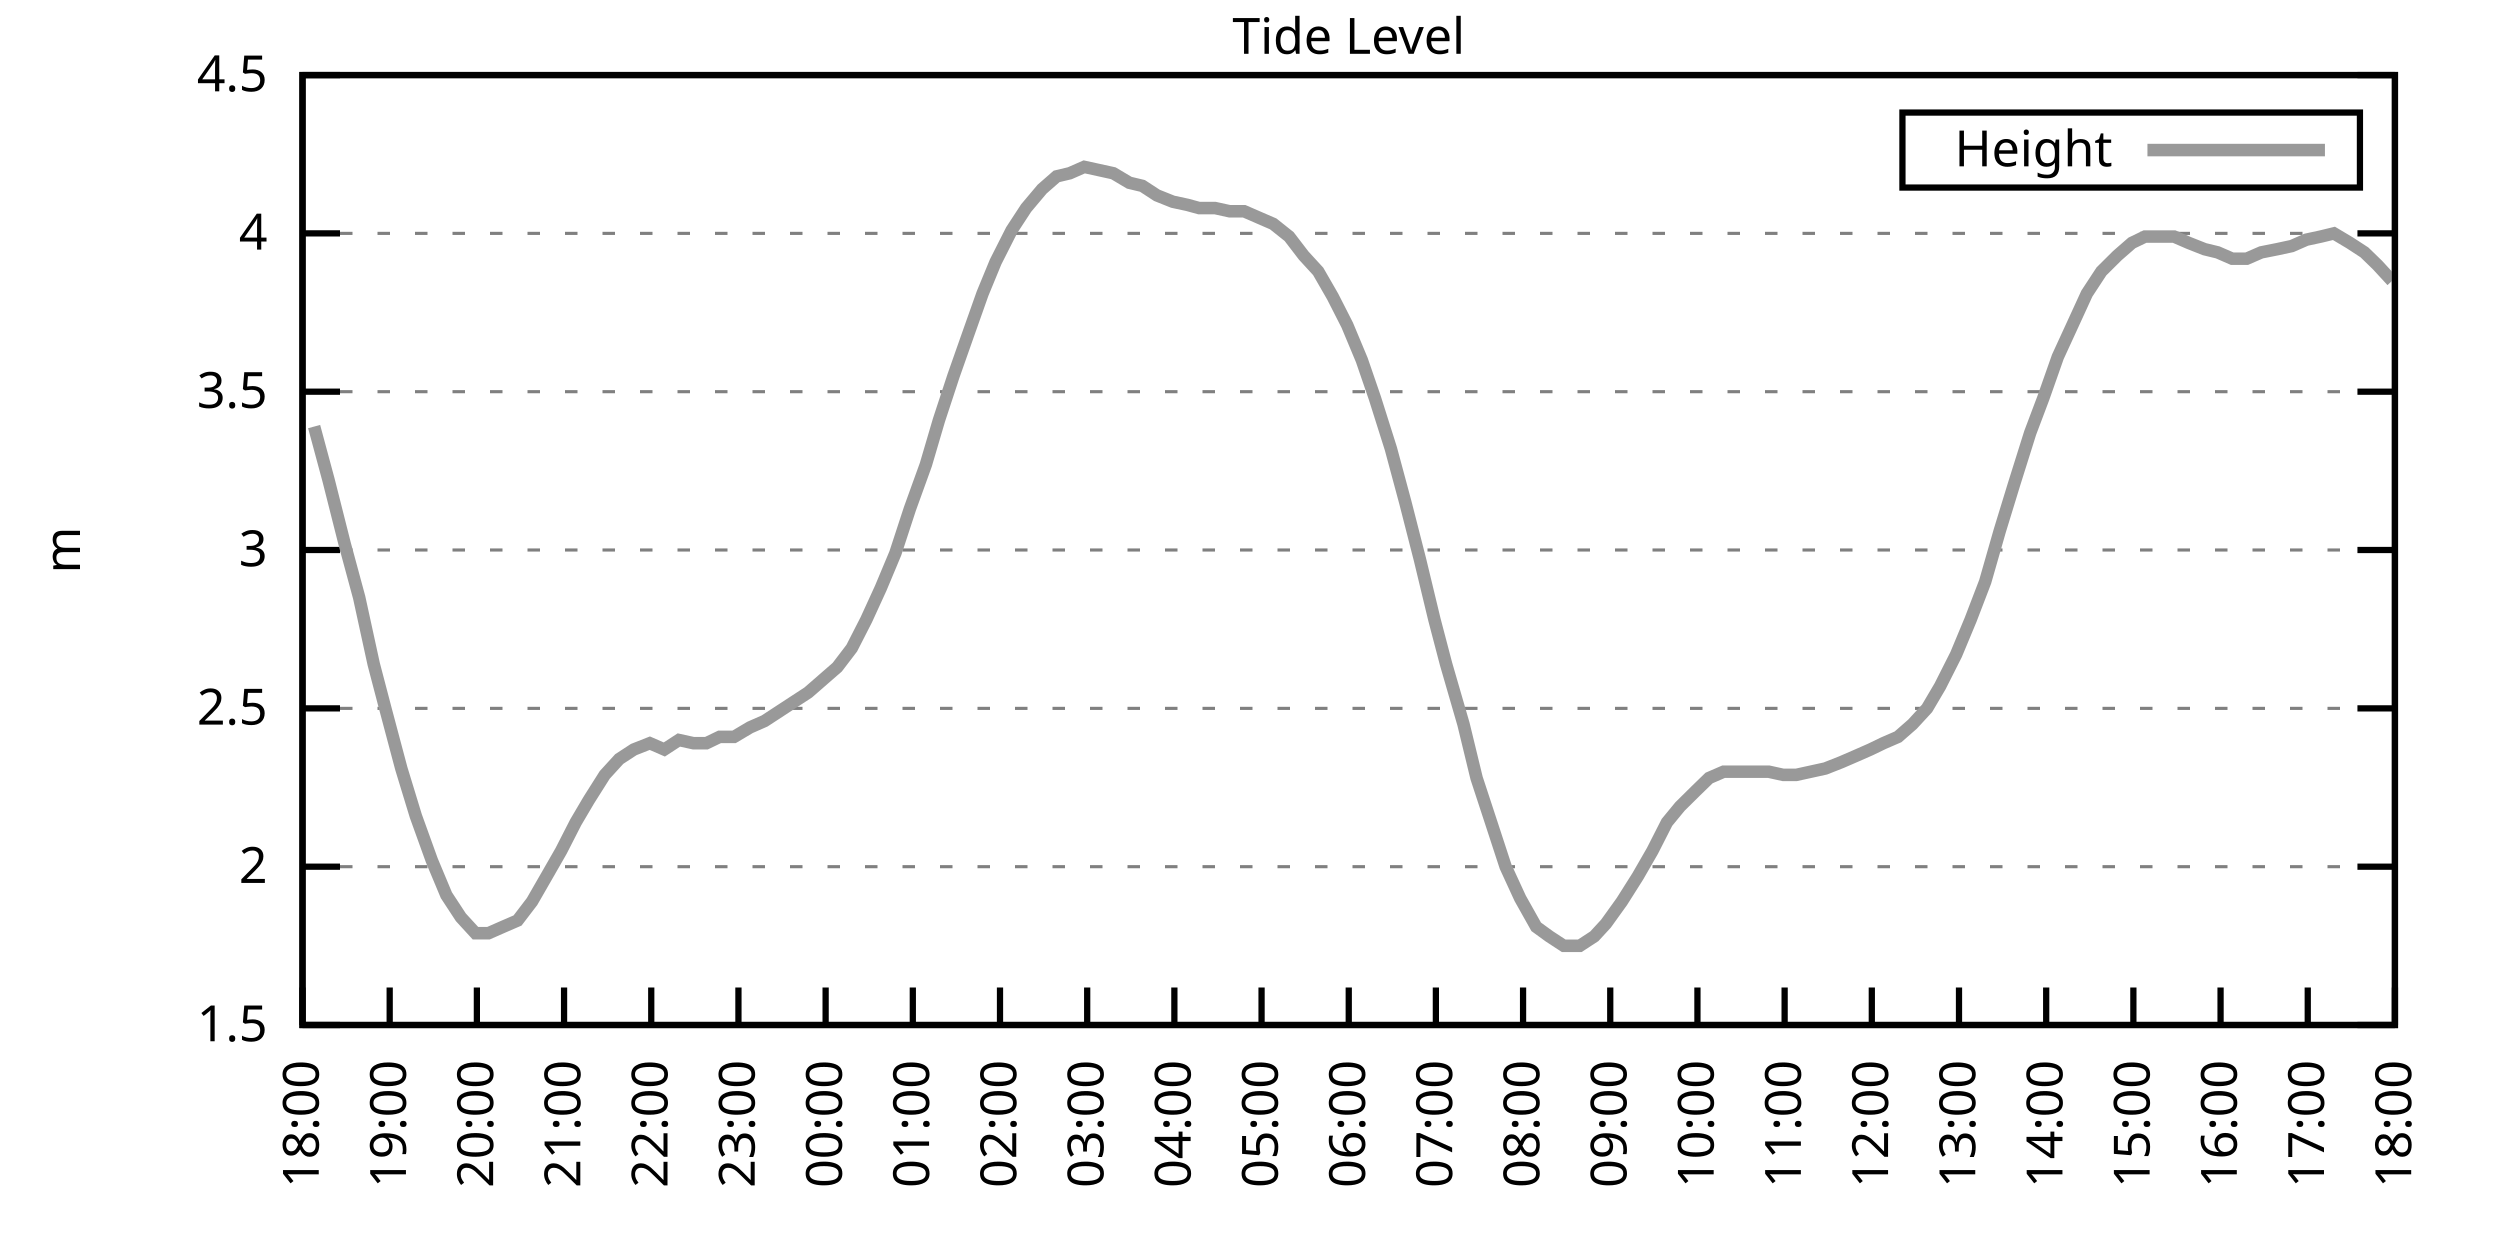
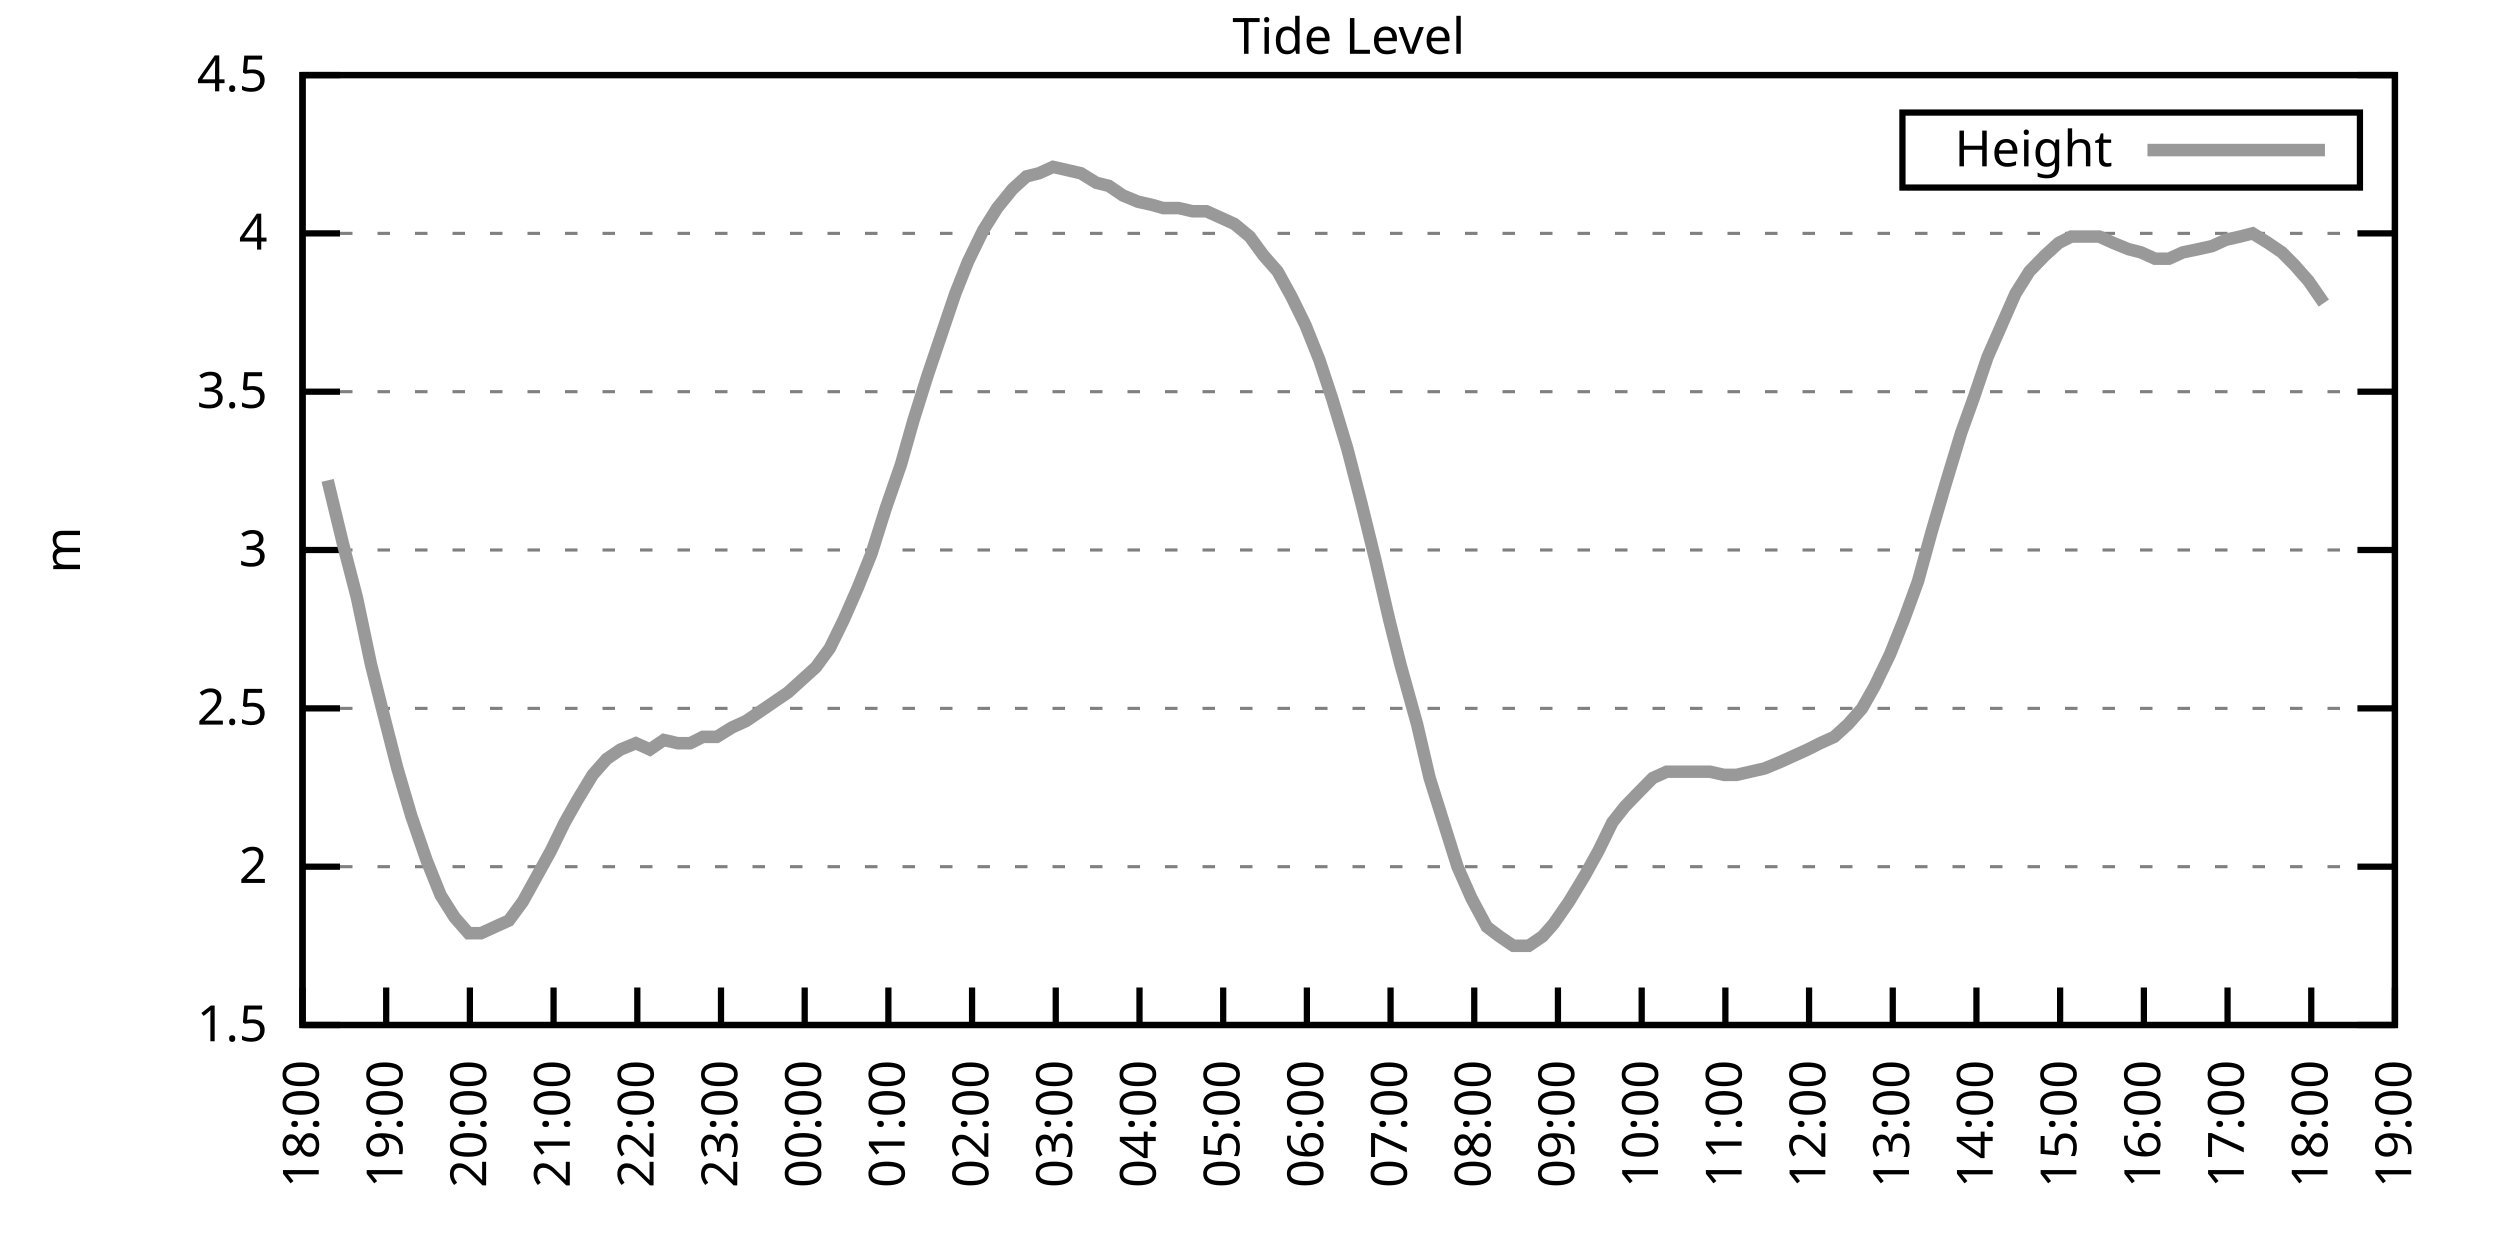
<svg xmlns="http://www.w3.org/2000/svg" xmlns:xlink="http://www.w3.org/1999/xlink" width="400" height="200" viewBox="0 0 400 200">
  <g id="gnuplot_canvas">
    <rect x="0" y="0" width="400" height="200" fill="none" />
    <defs>
      <circle id="gpDot" r="0.5" stroke-width="0.5" stroke="currentColor" />
      <path id="gpPt0" stroke-width="0.333" stroke="currentColor" d="M-1,0 h2 M0,-1 v2" />
      <path id="gpPt1" stroke-width="0.333" stroke="currentColor" d="M-1,-1 L1,1 M1,-1 L-1,1" />
      <path id="gpPt2" stroke-width="0.333" stroke="currentColor" d="M-1,0 L1,0 M0,-1 L0,1 M-1,-1 L1,1 M-1,1 L1,-1" />
      <rect id="gpPt3" stroke-width="0.333" stroke="currentColor" x="-1" y="-1" width="2" height="2" />
      <rect id="gpPt4" stroke-width="0.333" stroke="currentColor" fill="currentColor" x="-1" y="-1" width="2" height="2" />
      <circle id="gpPt5" stroke-width="0.333" stroke="currentColor" cx="0" cy="0" r="1" />
      <use xlink:href="#gpPt5" id="gpPt6" fill="currentColor" stroke="none" />
      <path id="gpPt7" stroke-width="0.333" stroke="currentColor" d="M0,-1.33 L-1.33,0.67 L1.33,0.67 z" />
      <use xlink:href="#gpPt7" id="gpPt8" fill="currentColor" stroke="none" />
      <use xlink:href="#gpPt7" id="gpPt9" stroke="currentColor" transform="rotate(180)" />
      <use xlink:href="#gpPt9" id="gpPt10" fill="currentColor" stroke="none" />
      <use xlink:href="#gpPt3" id="gpPt11" stroke="currentColor" transform="rotate(45)" />
      <use xlink:href="#gpPt11" id="gpPt12" fill="currentColor" stroke="none" />
      <path id="gpPt13" stroke-width="0.333" stroke="currentColor" d="M0,1.330 L1.265,0.411 L0.782,-1.067 L-0.782,-1.076 L-1.265,0.411 z" />
      <use xlink:href="#gpPt13" id="gpPt14" fill="currentColor" stroke="none" />
      <filter id="textbox" filterUnits="objectBoundingBox" x="0" y="0" height="1" width="1">
        <feFlood flood-color="white" flood-opacity="1" result="bgnd" />
        <feComposite in="SourceGraphic" in2="bgnd" operator="atop" />
      </filter>
      <filter id="greybox" filterUnits="objectBoundingBox" x="0" y="0" height="1" width="1">
        <feFlood flood-color="lightgrey" flood-opacity="1" result="grey" />
        <feComposite in="SourceGraphic" in2="grey" operator="atop" />
      </filter>
    </defs>
    <g fill="none" color="white" stroke="currentColor" stroke-width="1.00" stroke-linecap="butt" stroke-linejoin="miter">
</g>
    <g fill="none" color="black" stroke="currentColor" stroke-width="1.00" stroke-linecap="butt" stroke-linejoin="miter">
      <g stroke="none" shape-rendering="crispEdges">
        <polygon fill="rgb(255, 255, 255)" points="48.40,164.00 383.18,164.00 383.18,12.02 48.40,12.02 " />
      </g>
    </g>
    <g fill="none" color="black" stroke="currentColor" stroke-width="1.00" stroke-linecap="butt" stroke-linejoin="miter">
</g>
    <g fill="none" color="black" stroke="black" stroke-width="0.50" stroke-linecap="butt" stroke-linejoin="miter">
</g>
    <g fill="none" color="gray" stroke="currentColor" stroke-width="0.50" stroke-linecap="butt" stroke-linejoin="miter">
      <path stroke="gray" stroke-dasharray="2,4" class="gridline" d="M48.40,164.00 L383.19,164.00  " />
    </g>
    <g fill="none" color="gray" stroke="gray" stroke-width="1.00" stroke-linecap="butt" stroke-linejoin="miter">
</g>
    <g fill="none" color="black" stroke="currentColor" stroke-width="1.00" stroke-linecap="butt" stroke-linejoin="miter">
      <path stroke="black" d="M48.40,164.00 L54.40,164.00 M383.19,164.00 L377.19,164.00  " />
      <g transform="translate(42.80,166.60)" stroke="none" fill="black" font-family="Sans" font-size="8.00" text-anchor="end">
        <text>
          <tspan font-family="Sans"> 1.5</tspan>
        </text>
      </g>
    </g>
    <g fill="none" color="black" stroke="currentColor" stroke-width="1.00" stroke-linecap="butt" stroke-linejoin="miter">
</g>
    <g fill="none" color="black" stroke="black" stroke-width="0.50" stroke-linecap="butt" stroke-linejoin="miter">
</g>
    <g fill="none" color="gray" stroke="currentColor" stroke-width="0.50" stroke-linecap="butt" stroke-linejoin="miter">
      <path stroke="gray" stroke-dasharray="2,4" class="gridline" d="M48.40,138.67 L383.19,138.67  " />
    </g>
    <g fill="none" color="gray" stroke="gray" stroke-width="1.00" stroke-linecap="butt" stroke-linejoin="miter">
</g>
    <g fill="none" color="black" stroke="currentColor" stroke-width="1.00" stroke-linecap="butt" stroke-linejoin="miter">
      <path stroke="black" d="M48.40,138.67 L54.40,138.67 M383.19,138.67 L377.19,138.67  " />
      <g transform="translate(42.80,141.27)" stroke="none" fill="black" font-family="Sans" font-size="8.00" text-anchor="end">
        <text>
          <tspan font-family="Sans"> 2</tspan>
        </text>
      </g>
    </g>
    <g fill="none" color="black" stroke="currentColor" stroke-width="1.00" stroke-linecap="butt" stroke-linejoin="miter">
</g>
    <g fill="none" color="black" stroke="black" stroke-width="0.50" stroke-linecap="butt" stroke-linejoin="miter">
</g>
    <g fill="none" color="gray" stroke="currentColor" stroke-width="0.50" stroke-linecap="butt" stroke-linejoin="miter">
      <path stroke="gray" stroke-dasharray="2,4" class="gridline" d="M48.40,113.34 L383.19,113.34  " />
    </g>
    <g fill="none" color="gray" stroke="gray" stroke-width="1.00" stroke-linecap="butt" stroke-linejoin="miter">
</g>
    <g fill="none" color="black" stroke="currentColor" stroke-width="1.00" stroke-linecap="butt" stroke-linejoin="miter">
      <path stroke="black" d="M48.40,113.34 L54.40,113.34 M383.19,113.34 L377.19,113.34  " />
      <g transform="translate(42.80,115.94)" stroke="none" fill="black" font-family="Sans" font-size="8.00" text-anchor="end">
        <text>
          <tspan font-family="Sans"> 2.5</tspan>
        </text>
      </g>
    </g>
    <g fill="none" color="black" stroke="currentColor" stroke-width="1.00" stroke-linecap="butt" stroke-linejoin="miter">
</g>
    <g fill="none" color="black" stroke="black" stroke-width="0.50" stroke-linecap="butt" stroke-linejoin="miter">
</g>
    <g fill="none" color="gray" stroke="currentColor" stroke-width="0.50" stroke-linecap="butt" stroke-linejoin="miter">
      <path stroke="gray" stroke-dasharray="2,4" class="gridline" d="M48.40,88.00 L383.19,88.00  " />
    </g>
    <g fill="none" color="gray" stroke="gray" stroke-width="1.00" stroke-linecap="butt" stroke-linejoin="miter">
</g>
    <g fill="none" color="black" stroke="currentColor" stroke-width="1.00" stroke-linecap="butt" stroke-linejoin="miter">
      <path stroke="black" d="M48.40,88.00 L54.40,88.00 M383.19,88.00 L377.19,88.00  " />
      <g transform="translate(42.80,90.60)" stroke="none" fill="black" font-family="Sans" font-size="8.00" text-anchor="end">
        <text>
          <tspan font-family="Sans"> 3</tspan>
        </text>
      </g>
    </g>
    <g fill="none" color="black" stroke="currentColor" stroke-width="1.00" stroke-linecap="butt" stroke-linejoin="miter">
</g>
    <g fill="none" color="black" stroke="black" stroke-width="0.50" stroke-linecap="butt" stroke-linejoin="miter">
</g>
    <g fill="none" color="gray" stroke="currentColor" stroke-width="0.50" stroke-linecap="butt" stroke-linejoin="miter">
      <path stroke="gray" stroke-dasharray="2,4" class="gridline" d="M48.40,62.67 L383.19,62.67  " />
    </g>
    <g fill="none" color="gray" stroke="gray" stroke-width="1.00" stroke-linecap="butt" stroke-linejoin="miter">
</g>
    <g fill="none" color="black" stroke="currentColor" stroke-width="1.00" stroke-linecap="butt" stroke-linejoin="miter">
      <path stroke="black" d="M48.40,62.67 L54.40,62.67 M383.19,62.67 L377.19,62.67  " />
      <g transform="translate(42.80,65.27)" stroke="none" fill="black" font-family="Sans" font-size="8.00" text-anchor="end">
        <text>
          <tspan font-family="Sans"> 3.5</tspan>
        </text>
      </g>
    </g>
    <g fill="none" color="black" stroke="currentColor" stroke-width="1.00" stroke-linecap="butt" stroke-linejoin="miter">
</g>
    <g fill="none" color="black" stroke="black" stroke-width="0.50" stroke-linecap="butt" stroke-linejoin="miter">
</g>
    <g fill="none" color="gray" stroke="currentColor" stroke-width="0.50" stroke-linecap="butt" stroke-linejoin="miter">
      <path stroke="gray" stroke-dasharray="2,4" class="gridline" d="M48.40,37.34 L383.19,37.34  " />
    </g>
    <g fill="none" color="gray" stroke="gray" stroke-width="1.00" stroke-linecap="butt" stroke-linejoin="miter">
</g>
    <g fill="none" color="black" stroke="currentColor" stroke-width="1.00" stroke-linecap="butt" stroke-linejoin="miter">
      <path stroke="black" d="M48.40,37.34 L54.40,37.34 M383.19,37.34 L377.19,37.34  " />
      <g transform="translate(42.80,39.94)" stroke="none" fill="black" font-family="Sans" font-size="8.00" text-anchor="end">
        <text>
          <tspan font-family="Sans"> 4</tspan>
        </text>
      </g>
    </g>
    <g fill="none" color="black" stroke="currentColor" stroke-width="1.00" stroke-linecap="butt" stroke-linejoin="miter">
</g>
    <g fill="none" color="black" stroke="black" stroke-width="0.50" stroke-linecap="butt" stroke-linejoin="miter">
</g>
    <g fill="none" color="gray" stroke="currentColor" stroke-width="0.50" stroke-linecap="butt" stroke-linejoin="miter">
      <path stroke="gray" stroke-dasharray="2,4" class="gridline" d="M48.40,12.01 L383.19,12.01  " />
    </g>
    <g fill="none" color="gray" stroke="gray" stroke-width="1.00" stroke-linecap="butt" stroke-linejoin="miter">
</g>
    <g fill="none" color="black" stroke="currentColor" stroke-width="1.00" stroke-linecap="butt" stroke-linejoin="miter">
      <path stroke="black" d="M48.40,12.01 L54.40,12.01 M383.19,12.01 L377.19,12.01  " />
      <g transform="translate(42.80,14.61)" stroke="none" fill="black" font-family="Sans" font-size="8.00" text-anchor="end">
        <text>
          <tspan font-family="Sans"> 4.5</tspan>
        </text>
      </g>
    </g>
    <g fill="none" color="black" stroke="currentColor" stroke-width="1.00" stroke-linecap="butt" stroke-linejoin="miter">
      <path stroke="black" d="M48.40,164.00 L48.40,158.00  " />
      <g transform="translate(51.00,169.60) rotate(270.00)" stroke="none" fill="black" font-family="Sans" font-size="8.00" text-anchor="end">
        <text>
          <tspan font-family="Sans">18:00</tspan>
        </text>
      </g>
    </g>
    <g fill="none" color="black" stroke="currentColor" stroke-width="1.00" stroke-linecap="butt" stroke-linejoin="miter">
-       <path stroke="black" d="M62.35,164.00 L62.35,158.00  " />
-       <g transform="translate(64.95,169.60) rotate(270.00)" stroke="none" fill="black" font-family="Sans" font-size="8.00" text-anchor="end">
+       <path stroke="black" d="M61.79,164.00 L61.79,158.00  " />
+       <g transform="translate(64.39,169.60) rotate(270.00)" stroke="none" fill="black" font-family="Sans" font-size="8.00" text-anchor="end">
        <text>
          <tspan font-family="Sans">19:00</tspan>
        </text>
      </g>
    </g>
    <g fill="none" color="black" stroke="currentColor" stroke-width="1.00" stroke-linecap="butt" stroke-linejoin="miter">
-       <path stroke="black" d="M76.30,164.00 L76.30,158.00  " />
-       <g transform="translate(78.90,169.60) rotate(270.00)" stroke="none" fill="black" font-family="Sans" font-size="8.00" text-anchor="end">
+       <path stroke="black" d="M75.18,164.00 L75.18,158.00  " />
+       <g transform="translate(77.78,169.60) rotate(270.00)" stroke="none" fill="black" font-family="Sans" font-size="8.00" text-anchor="end">
        <text>
          <tspan font-family="Sans">20:00</tspan>
        </text>
      </g>
    </g>
    <g fill="none" color="black" stroke="currentColor" stroke-width="1.00" stroke-linecap="butt" stroke-linejoin="miter">
-       <path stroke="black" d="M90.25,164.00 L90.25,158.00  " />
-       <g transform="translate(92.85,169.60) rotate(270.00)" stroke="none" fill="black" font-family="Sans" font-size="8.00" text-anchor="end">
+       <path stroke="black" d="M88.57,164.00 L88.57,158.00  " />
+       <g transform="translate(91.17,169.60) rotate(270.00)" stroke="none" fill="black" font-family="Sans" font-size="8.00" text-anchor="end">
        <text>
          <tspan font-family="Sans">21:00</tspan>
        </text>
      </g>
    </g>
    <g fill="none" color="black" stroke="currentColor" stroke-width="1.00" stroke-linecap="butt" stroke-linejoin="miter">
-       <path stroke="black" d="M104.20,164.00 L104.20,158.00  " />
-       <g transform="translate(106.80,169.60) rotate(270.00)" stroke="none" fill="black" font-family="Sans" font-size="8.00" text-anchor="end">
+       <path stroke="black" d="M101.97,164.00 L101.97,158.00  " />
+       <g transform="translate(104.57,169.60) rotate(270.00)" stroke="none" fill="black" font-family="Sans" font-size="8.00" text-anchor="end">
        <text>
          <tspan font-family="Sans">22:00</tspan>
        </text>
      </g>
    </g>
    <g fill="none" color="black" stroke="currentColor" stroke-width="1.00" stroke-linecap="butt" stroke-linejoin="miter">
-       <path stroke="black" d="M118.15,164.00 L118.15,158.00  " />
-       <g transform="translate(120.75,169.60) rotate(270.00)" stroke="none" fill="black" font-family="Sans" font-size="8.00" text-anchor="end">
+       <path stroke="black" d="M115.36,164.00 L115.36,158.00  " />
+       <g transform="translate(117.96,169.60) rotate(270.00)" stroke="none" fill="black" font-family="Sans" font-size="8.00" text-anchor="end">
        <text>
          <tspan font-family="Sans">23:00</tspan>
        </text>
      </g>
    </g>
    <g fill="none" color="black" stroke="currentColor" stroke-width="1.00" stroke-linecap="butt" stroke-linejoin="miter">
-       <path stroke="black" d="M132.10,164.00 L132.10,158.00  " />
-       <g transform="translate(134.70,169.60) rotate(270.00)" stroke="none" fill="black" font-family="Sans" font-size="8.00" text-anchor="end">
+       <path stroke="black" d="M128.75,164.00 L128.75,158.00  " />
+       <g transform="translate(131.35,169.60) rotate(270.00)" stroke="none" fill="black" font-family="Sans" font-size="8.00" text-anchor="end">
        <text>
          <tspan font-family="Sans">00:00</tspan>
        </text>
      </g>
    </g>
    <g fill="none" color="black" stroke="currentColor" stroke-width="1.00" stroke-linecap="butt" stroke-linejoin="miter">
-       <path stroke="black" d="M146.05,164.00 L146.05,158.00  " />
-       <g transform="translate(148.65,169.60) rotate(270.00)" stroke="none" fill="black" font-family="Sans" font-size="8.00" text-anchor="end">
+       <path stroke="black" d="M142.14,164.00 L142.14,158.00  " />
+       <g transform="translate(144.74,169.60) rotate(270.00)" stroke="none" fill="black" font-family="Sans" font-size="8.00" text-anchor="end">
        <text>
          <tspan font-family="Sans">01:00</tspan>
        </text>
      </g>
    </g>
    <g fill="none" color="black" stroke="currentColor" stroke-width="1.00" stroke-linecap="butt" stroke-linejoin="miter">
-       <path stroke="black" d="M160.00,164.00 L160.00,158.00  " />
-       <g transform="translate(162.60,169.60) rotate(270.00)" stroke="none" fill="black" font-family="Sans" font-size="8.00" text-anchor="end">
+       <path stroke="black" d="M155.53,164.00 L155.53,158.00  " />
+       <g transform="translate(158.13,169.60) rotate(270.00)" stroke="none" fill="black" font-family="Sans" font-size="8.00" text-anchor="end">
        <text>
          <tspan font-family="Sans">02:00</tspan>
        </text>
      </g>
    </g>
    <g fill="none" color="black" stroke="currentColor" stroke-width="1.00" stroke-linecap="butt" stroke-linejoin="miter">
-       <path stroke="black" d="M173.95,164.00 L173.95,158.00  " />
-       <g transform="translate(176.55,169.60) rotate(270.00)" stroke="none" fill="black" font-family="Sans" font-size="8.00" text-anchor="end">
+       <path stroke="black" d="M168.92,164.00 L168.92,158.00  " />
+       <g transform="translate(171.52,169.60) rotate(270.00)" stroke="none" fill="black" font-family="Sans" font-size="8.00" text-anchor="end">
        <text>
          <tspan font-family="Sans">03:00</tspan>
        </text>
      </g>
    </g>
    <g fill="none" color="black" stroke="currentColor" stroke-width="1.00" stroke-linecap="butt" stroke-linejoin="miter">
-       <path stroke="black" d="M187.90,164.00 L187.90,158.00  " />
-       <g transform="translate(190.50,169.60) rotate(270.00)" stroke="none" fill="black" font-family="Sans" font-size="8.00" text-anchor="end">
+       <path stroke="black" d="M182.32,164.00 L182.32,158.00  " />
+       <g transform="translate(184.92,169.60) rotate(270.00)" stroke="none" fill="black" font-family="Sans" font-size="8.00" text-anchor="end">
        <text>
          <tspan font-family="Sans">04:00</tspan>
        </text>
      </g>
    </g>
    <g fill="none" color="black" stroke="currentColor" stroke-width="1.00" stroke-linecap="butt" stroke-linejoin="miter">
-       <path stroke="black" d="M201.85,164.00 L201.85,158.00  " />
-       <g transform="translate(204.45,169.60) rotate(270.00)" stroke="none" fill="black" font-family="Sans" font-size="8.00" text-anchor="end">
+       <path stroke="black" d="M195.71,164.00 L195.71,158.00  " />
+       <g transform="translate(198.31,169.60) rotate(270.00)" stroke="none" fill="black" font-family="Sans" font-size="8.00" text-anchor="end">
        <text>
          <tspan font-family="Sans">05:00</tspan>
        </text>
      </g>
    </g>
    <g fill="none" color="black" stroke="currentColor" stroke-width="1.00" stroke-linecap="butt" stroke-linejoin="miter">
-       <path stroke="black" d="M215.80,164.00 L215.80,158.00  " />
-       <g transform="translate(218.40,169.60) rotate(270.00)" stroke="none" fill="black" font-family="Sans" font-size="8.00" text-anchor="end">
+       <path stroke="black" d="M209.10,164.00 L209.10,158.00  " />
+       <g transform="translate(211.70,169.60) rotate(270.00)" stroke="none" fill="black" font-family="Sans" font-size="8.00" text-anchor="end">
        <text>
          <tspan font-family="Sans">06:00</tspan>
        </text>
      </g>
    </g>
    <g fill="none" color="black" stroke="currentColor" stroke-width="1.00" stroke-linecap="butt" stroke-linejoin="miter">
-       <path stroke="black" d="M229.74,164.00 L229.74,158.00  " />
-       <g transform="translate(232.34,169.60) rotate(270.00)" stroke="none" fill="black" font-family="Sans" font-size="8.00" text-anchor="end">
+       <path stroke="black" d="M222.49,164.00 L222.49,158.00  " />
+       <g transform="translate(225.09,169.60) rotate(270.00)" stroke="none" fill="black" font-family="Sans" font-size="8.00" text-anchor="end">
        <text>
          <tspan font-family="Sans">07:00</tspan>
        </text>
      </g>
    </g>
    <g fill="none" color="black" stroke="currentColor" stroke-width="1.00" stroke-linecap="butt" stroke-linejoin="miter">
-       <path stroke="black" d="M243.69,164.00 L243.69,158.00  " />
-       <g transform="translate(246.29,169.60) rotate(270.00)" stroke="none" fill="black" font-family="Sans" font-size="8.00" text-anchor="end">
+       <path stroke="black" d="M235.88,164.00 L235.88,158.00  " />
+       <g transform="translate(238.48,169.60) rotate(270.00)" stroke="none" fill="black" font-family="Sans" font-size="8.00" text-anchor="end">
        <text>
          <tspan font-family="Sans">08:00</tspan>
        </text>
      </g>
    </g>
    <g fill="none" color="black" stroke="currentColor" stroke-width="1.00" stroke-linecap="butt" stroke-linejoin="miter">
-       <path stroke="black" d="M257.64,164.00 L257.64,158.00  " />
-       <g transform="translate(260.24,169.60) rotate(270.00)" stroke="none" fill="black" font-family="Sans" font-size="8.00" text-anchor="end">
+       <path stroke="black" d="M249.27,164.00 L249.27,158.00  " />
+       <g transform="translate(251.87,169.60) rotate(270.00)" stroke="none" fill="black" font-family="Sans" font-size="8.00" text-anchor="end">
        <text>
          <tspan font-family="Sans">09:00</tspan>
        </text>
      </g>
    </g>
    <g fill="none" color="black" stroke="currentColor" stroke-width="1.00" stroke-linecap="butt" stroke-linejoin="miter">
-       <path stroke="black" d="M271.59,164.00 L271.59,158.00  " />
-       <g transform="translate(274.19,169.60) rotate(270.00)" stroke="none" fill="black" font-family="Sans" font-size="8.00" text-anchor="end">
+       <path stroke="black" d="M262.67,164.00 L262.67,158.00  " />
+       <g transform="translate(265.27,169.60) rotate(270.00)" stroke="none" fill="black" font-family="Sans" font-size="8.00" text-anchor="end">
        <text>
          <tspan font-family="Sans">10:00</tspan>
        </text>
      </g>
    </g>
    <g fill="none" color="black" stroke="currentColor" stroke-width="1.00" stroke-linecap="butt" stroke-linejoin="miter">
-       <path stroke="black" d="M285.54,164.00 L285.54,158.00  " />
-       <g transform="translate(288.14,169.60) rotate(270.00)" stroke="none" fill="black" font-family="Sans" font-size="8.00" text-anchor="end">
+       <path stroke="black" d="M276.06,164.00 L276.06,158.00  " />
+       <g transform="translate(278.66,169.60) rotate(270.00)" stroke="none" fill="black" font-family="Sans" font-size="8.00" text-anchor="end">
        <text>
          <tspan font-family="Sans">11:00</tspan>
        </text>
      </g>
    </g>
    <g fill="none" color="black" stroke="currentColor" stroke-width="1.00" stroke-linecap="butt" stroke-linejoin="miter">
-       <path stroke="black" d="M299.49,164.00 L299.49,158.00  " />
-       <g transform="translate(302.09,169.60) rotate(270.00)" stroke="none" fill="black" font-family="Sans" font-size="8.00" text-anchor="end">
+       <path stroke="black" d="M289.45,164.00 L289.45,158.00  " />
+       <g transform="translate(292.05,169.60) rotate(270.00)" stroke="none" fill="black" font-family="Sans" font-size="8.00" text-anchor="end">
        <text>
          <tspan font-family="Sans">12:00</tspan>
        </text>
      </g>
    </g>
    <g fill="none" color="black" stroke="currentColor" stroke-width="1.00" stroke-linecap="butt" stroke-linejoin="miter">
-       <path stroke="black" d="M313.44,164.00 L313.44,158.00  " />
-       <g transform="translate(316.04,169.60) rotate(270.00)" stroke="none" fill="black" font-family="Sans" font-size="8.00" text-anchor="end">
+       <path stroke="black" d="M302.84,164.00 L302.84,158.00  " />
+       <g transform="translate(305.44,169.60) rotate(270.00)" stroke="none" fill="black" font-family="Sans" font-size="8.00" text-anchor="end">
        <text>
          <tspan font-family="Sans">13:00</tspan>
        </text>
      </g>
    </g>
    <g fill="none" color="black" stroke="currentColor" stroke-width="1.00" stroke-linecap="butt" stroke-linejoin="miter">
-       <path stroke="black" d="M327.39,164.00 L327.39,158.00  " />
-       <g transform="translate(329.99,169.60) rotate(270.00)" stroke="none" fill="black" font-family="Sans" font-size="8.00" text-anchor="end">
+       <path stroke="black" d="M316.23,164.00 L316.23,158.00  " />
+       <g transform="translate(318.83,169.60) rotate(270.00)" stroke="none" fill="black" font-family="Sans" font-size="8.00" text-anchor="end">
        <text>
          <tspan font-family="Sans">14:00</tspan>
        </text>
      </g>
    </g>
    <g fill="none" color="black" stroke="currentColor" stroke-width="1.00" stroke-linecap="butt" stroke-linejoin="miter">
-       <path stroke="black" d="M341.34,164.00 L341.34,158.00  " />
-       <g transform="translate(343.94,169.60) rotate(270.00)" stroke="none" fill="black" font-family="Sans" font-size="8.00" text-anchor="end">
+       <path stroke="black" d="M329.62,164.00 L329.62,158.00  " />
+       <g transform="translate(332.22,169.60) rotate(270.00)" stroke="none" fill="black" font-family="Sans" font-size="8.00" text-anchor="end">
        <text>
          <tspan font-family="Sans">15:00</tspan>
        </text>
      </g>
    </g>
    <g fill="none" color="black" stroke="currentColor" stroke-width="1.00" stroke-linecap="butt" stroke-linejoin="miter">
-       <path stroke="black" d="M355.29,164.00 L355.29,158.00  " />
-       <g transform="translate(357.89,169.60) rotate(270.00)" stroke="none" fill="black" font-family="Sans" font-size="8.00" text-anchor="end">
+       <path stroke="black" d="M343.02,164.00 L343.02,158.00  " />
+       <g transform="translate(345.62,169.60) rotate(270.00)" stroke="none" fill="black" font-family="Sans" font-size="8.00" text-anchor="end">
        <text>
          <tspan font-family="Sans">16:00</tspan>
        </text>
      </g>
    </g>
    <g fill="none" color="black" stroke="currentColor" stroke-width="1.00" stroke-linecap="butt" stroke-linejoin="miter">
-       <path stroke="black" d="M369.24,164.00 L369.24,158.00  " />
-       <g transform="translate(371.84,169.60) rotate(270.00)" stroke="none" fill="black" font-family="Sans" font-size="8.00" text-anchor="end">
+       <path stroke="black" d="M356.41,164.00 L356.41,158.00  " />
+       <g transform="translate(359.01,169.60) rotate(270.00)" stroke="none" fill="black" font-family="Sans" font-size="8.00" text-anchor="end">
        <text>
          <tspan font-family="Sans">17:00</tspan>
+         </text>
+       </g>
+     </g>
+     <g fill="none" color="black" stroke="currentColor" stroke-width="1.00" stroke-linecap="butt" stroke-linejoin="miter">
+       <path stroke="black" d="M369.80,164.00 L369.80,158.00  " />
+       <g transform="translate(372.40,169.60) rotate(270.00)" stroke="none" fill="black" font-family="Sans" font-size="8.00" text-anchor="end">
+         <text>
+           <tspan font-family="Sans">18:00</tspan>
        </text>
      </g>
    </g>
    <g fill="none" color="black" stroke="currentColor" stroke-width="1.00" stroke-linecap="butt" stroke-linejoin="miter">
      <path stroke="black" d="M383.19,164.00 L383.19,158.00  " />
      <g transform="translate(385.79,169.60) rotate(270.00)" stroke="none" fill="black" font-family="Sans" font-size="8.00" text-anchor="end">
        <text>
-           <tspan font-family="Sans">18:00</tspan>
+           <tspan font-family="Sans">19:00</tspan>
        </text>
      </g>
    </g>
    <g fill="none" color="black" stroke="currentColor" stroke-width="1.00" stroke-linecap="butt" stroke-linejoin="miter">
</g>
    <g fill="none" color="black" stroke="currentColor" stroke-width="1.00" stroke-linecap="butt" stroke-linejoin="miter">
      <path stroke="black" d="M48.40,12.01 L48.40,164.00 L383.19,164.00 L383.19,12.01 L48.40,12.01 Z  " />
    </g>
    <g fill="none" color="black" stroke="currentColor" stroke-width="1.00" stroke-linecap="butt" stroke-linejoin="miter">
</g>
    <g fill="none" color="black" stroke="currentColor" stroke-width="1.00" stroke-linecap="butt" stroke-linejoin="miter">
      <path stroke="black" d="M304.39,30.01 L304.39,18.01 L377.59,18.01 L377.59,30.01 L304.39,30.01 Z  " />
    </g>
    <g id="Tide_level_plot_1">
      <g fill="none" color="white" stroke="black" stroke-width="2.00" stroke-linecap="butt" stroke-linejoin="miter">
</g>
      <g fill="none" color="black" stroke="currentColor" stroke-width="2.00" stroke-linecap="butt" stroke-linejoin="miter">
        <g transform="translate(337.99,26.61)" stroke="none" fill="black" font-family="Sans" font-size="8.00" text-anchor="end">
          <text>
            <tspan font-family="Sans">Height</tspan>
          </text>
        </g>
      </g>
      <g fill="none" color="black" stroke="currentColor" stroke-width="2.00" stroke-linecap="butt" stroke-linejoin="miter">
-         <path stroke="rgb(153, 153, 153)" d="M343.59,24.01 L371.99,24.01 M50.26,68.25 L52.58,76.86 L55.14,86.99 L57.47,95.60 L59.79,106.24 L61.65,113.34   L64.21,122.96 L66.53,130.56 L69.09,137.66 L71.42,143.23 L73.74,146.77 L76.07,149.31 L78.16,149.31 L80.48,148.29   L82.81,147.28 L85.13,144.24 L87.46,140.19 L89.78,136.14 L92.11,131.58 L94.20,128.03 L96.76,123.98 L99.08,121.44   L101.41,119.92 L103.97,118.91 L106.29,119.92 L108.62,118.40 L110.94,118.91 L113.03,118.91 L115.13,117.90 L117.45,117.90   L120.01,116.38 L122.33,115.36 L126.98,112.32 L129.31,110.80 L131.63,108.78 L133.96,106.75 L136.28,103.71 L138.61,99.15   L140.93,94.08 L143.26,88.51 L145.58,81.42 L148.14,74.33 L150.23,67.23 L152.56,60.14 L154.88,53.55 L157.21,46.97   L159.30,41.90 L161.86,36.84 L164.18,33.29 L166.74,30.25 L169.06,28.22 L171.16,27.72 L173.48,26.70 L175.81,27.21   L178.13,27.72 L180.69,29.24 L182.78,29.74 L185.11,31.26 L187.66,32.28 L189.99,32.78 L191.85,33.29 L194.41,33.29   L196.73,33.80 L199.06,33.80 L201.38,34.81 L203.71,35.82 L206.26,37.85 L208.59,40.89 L210.91,43.42 L213.24,47.47   L215.56,52.03 L217.89,57.61 L219.98,63.69 L222.54,71.79 L224.86,80.41 L227.19,89.52 L229.51,99.15 L231.37,106.24   L234.16,115.87 L236.25,124.48 L238.58,131.58 L240.90,138.67 L243.23,143.73 L245.79,148.29 L247.88,149.81 L250.20,151.33   L252.76,151.33 L255.09,149.81 L256.95,147.79 L259.50,144.24 L262.06,140.19 L264.39,136.14 L266.71,131.58 L268.80,129.04   L271.36,126.51 L273.45,124.48 L275.78,123.47 L278.34,123.47 L280.43,123.47 L282.99,123.47 L285.31,123.98 L287.40,123.98   L289.73,123.47 L292.05,122.96 L294.61,121.95 L296.94,120.94 L299.26,119.92 L301.35,118.91 L303.68,117.90 L306.00,115.87   L308.33,113.34 L310.42,109.79 L312.98,104.72 L315.30,99.15 L317.63,93.07 L319.95,84.97 L322.28,77.37 L324.83,69.26   L326.93,63.69 L329.25,57.10 L331.58,52.03 L333.90,46.97 L336.23,43.42 L338.78,40.89 L341.11,38.86 L343.20,37.85   L345.53,37.85 L347.85,37.85 L350.18,38.86 L352.73,39.87 L354.83,40.38 L357.15,41.39 L359.48,41.39 L361.80,40.38   L364.36,39.87 L366.68,39.37 L369.01,38.35 L371.33,37.85 L373.43,37.34 L375.98,38.86 L378.31,40.38 L380.40,42.41   L382.73,44.94  " />
+         <path stroke="rgb(153, 153, 153)" d="M343.59,24.01 L371.99,24.01 M52.42,76.86 L54.87,86.99 L57.10,95.60 L59.34,106.24 L61.12,113.34 L63.58,122.96   L65.81,130.56 L68.26,137.66 L70.50,143.23 L72.73,146.77 L74.96,149.31 L76.97,149.31 L79.20,148.29 L81.43,147.28   L83.66,144.24 L85.90,140.19 L88.13,136.14 L90.36,131.58 L92.37,128.03 L94.82,123.98 L97.06,121.44 L99.29,119.92   L101.74,118.91 L103.98,119.92 L106.21,118.40 L108.44,118.91 L110.45,118.91 L112.46,117.90 L114.69,117.90 L117.14,116.38   L119.38,115.36 L123.84,112.32 L126.07,110.80 L128.30,108.78 L130.54,106.75 L132.77,103.71 L135.00,99.15 L137.23,94.08   L139.46,88.51 L141.69,81.42 L144.15,74.33 L146.16,67.23 L148.39,60.14 L150.62,53.55 L152.85,46.97 L154.86,41.90   L157.32,36.84 L159.55,33.29 L162.01,30.25 L164.24,28.22 L166.25,27.72 L168.48,26.70 L170.71,27.21 L172.94,27.72   L175.40,29.24 L177.41,29.74 L179.64,31.26 L182.09,32.28 L184.32,32.78 L186.11,33.29 L188.57,33.29 L190.80,33.80   L193.03,33.80 L195.26,34.81 L197.49,35.82 L199.95,37.85 L202.18,40.89 L204.41,43.42 L206.64,47.47 L208.88,52.03   L211.11,57.61 L213.12,63.69 L215.57,71.79 L217.80,80.41 L220.04,89.52 L222.27,99.15 L224.05,106.24 L226.73,115.87   L228.74,124.48 L230.97,131.58 L233.20,138.67 L235.44,143.73 L237.89,148.29 L239.90,149.81 L242.13,151.33 L244.59,151.33   L246.82,149.81 L248.60,147.79 L251.06,144.24 L253.51,140.19 L255.75,136.14 L257.98,131.58 L259.99,129.04 L262.44,126.51   L264.45,124.48 L266.68,123.47 L269.14,123.47 L271.15,123.47 L273.60,123.47 L275.83,123.98 L277.84,123.98 L280.07,123.47   L282.31,122.96 L284.76,121.95 L286.99,120.94 L289.23,119.92 L291.23,118.91 L293.47,117.90 L295.70,115.87 L297.93,113.34   L299.94,109.79 L302.39,104.72 L304.63,99.15 L306.86,93.07 L309.09,84.97 L311.32,77.37 L313.78,69.26 L315.79,63.69   L318.02,57.10 L320.25,52.03 L322.48,46.97 L324.71,43.42 L327.17,40.89 L329.40,38.86 L331.41,37.85 L333.64,37.85   L335.87,37.85 L338.10,38.86 L340.56,39.87 L342.57,40.38 L344.80,41.39 L347.03,41.39 L349.26,40.38 L351.72,39.87   L353.95,39.37 L356.18,38.35 L358.42,37.85 L360.42,37.34 L362.88,38.86 L365.11,40.38 L367.12,42.41 L369.35,44.94   L371.81,48.49  " />
      </g>
    </g>
    <g fill="none" color="black" stroke="currentColor" stroke-width="2.00" stroke-linecap="butt" stroke-linejoin="miter">
</g>
    <g fill="none" color="black" stroke="black" stroke-width="1.00" stroke-linecap="butt" stroke-linejoin="miter">
</g>
    <g fill="none" color="black" stroke="currentColor" stroke-width="1.00" stroke-linecap="butt" stroke-linejoin="miter">
      <path stroke="black" d="M48.40,12.01 L48.40,164.00 L383.19,164.00 L383.19,12.01 L48.40,12.01 Z  " />
      <g transform="translate(12.80,88.01) rotate(270.00)" stroke="none" fill="black" font-family="Sans" font-size="8.00" text-anchor="middle">
        <text>
          <tspan font-family="Sans">m</tspan>
        </text>
      </g>
    </g>
    <g fill="none" color="black" stroke="currentColor" stroke-width="1.00" stroke-linecap="butt" stroke-linejoin="miter">
</g>
    <g fill="none" color="black" stroke="currentColor" stroke-width="1.00" stroke-linecap="butt" stroke-linejoin="miter">
      <g transform="translate(215.79,8.61)" stroke="none" fill="black" font-family="Sans" font-size="8.00" text-anchor="middle">
        <text>
          <tspan font-family="Sans">Tide Level</tspan>
        </text>
      </g>
    </g>
    <g fill="none" color="black" stroke="currentColor" stroke-width="1.00" stroke-linecap="butt" stroke-linejoin="miter">
</g>
  </g>
</svg>
